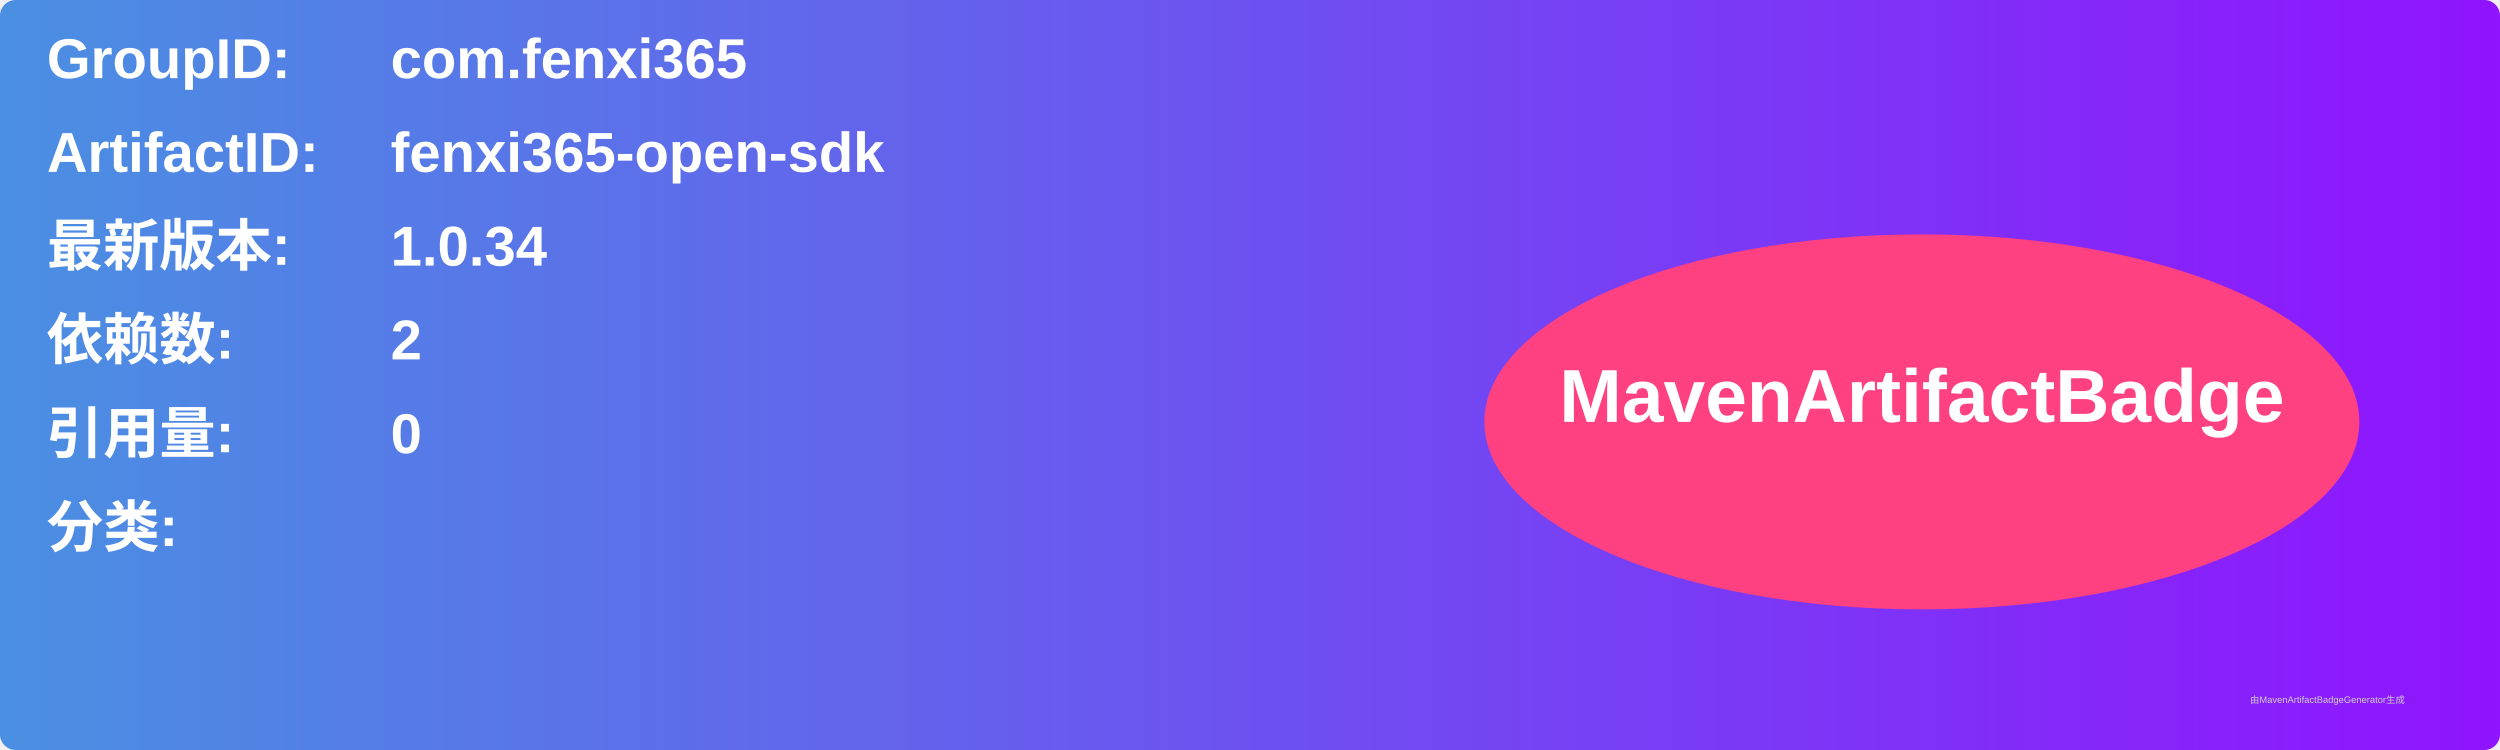
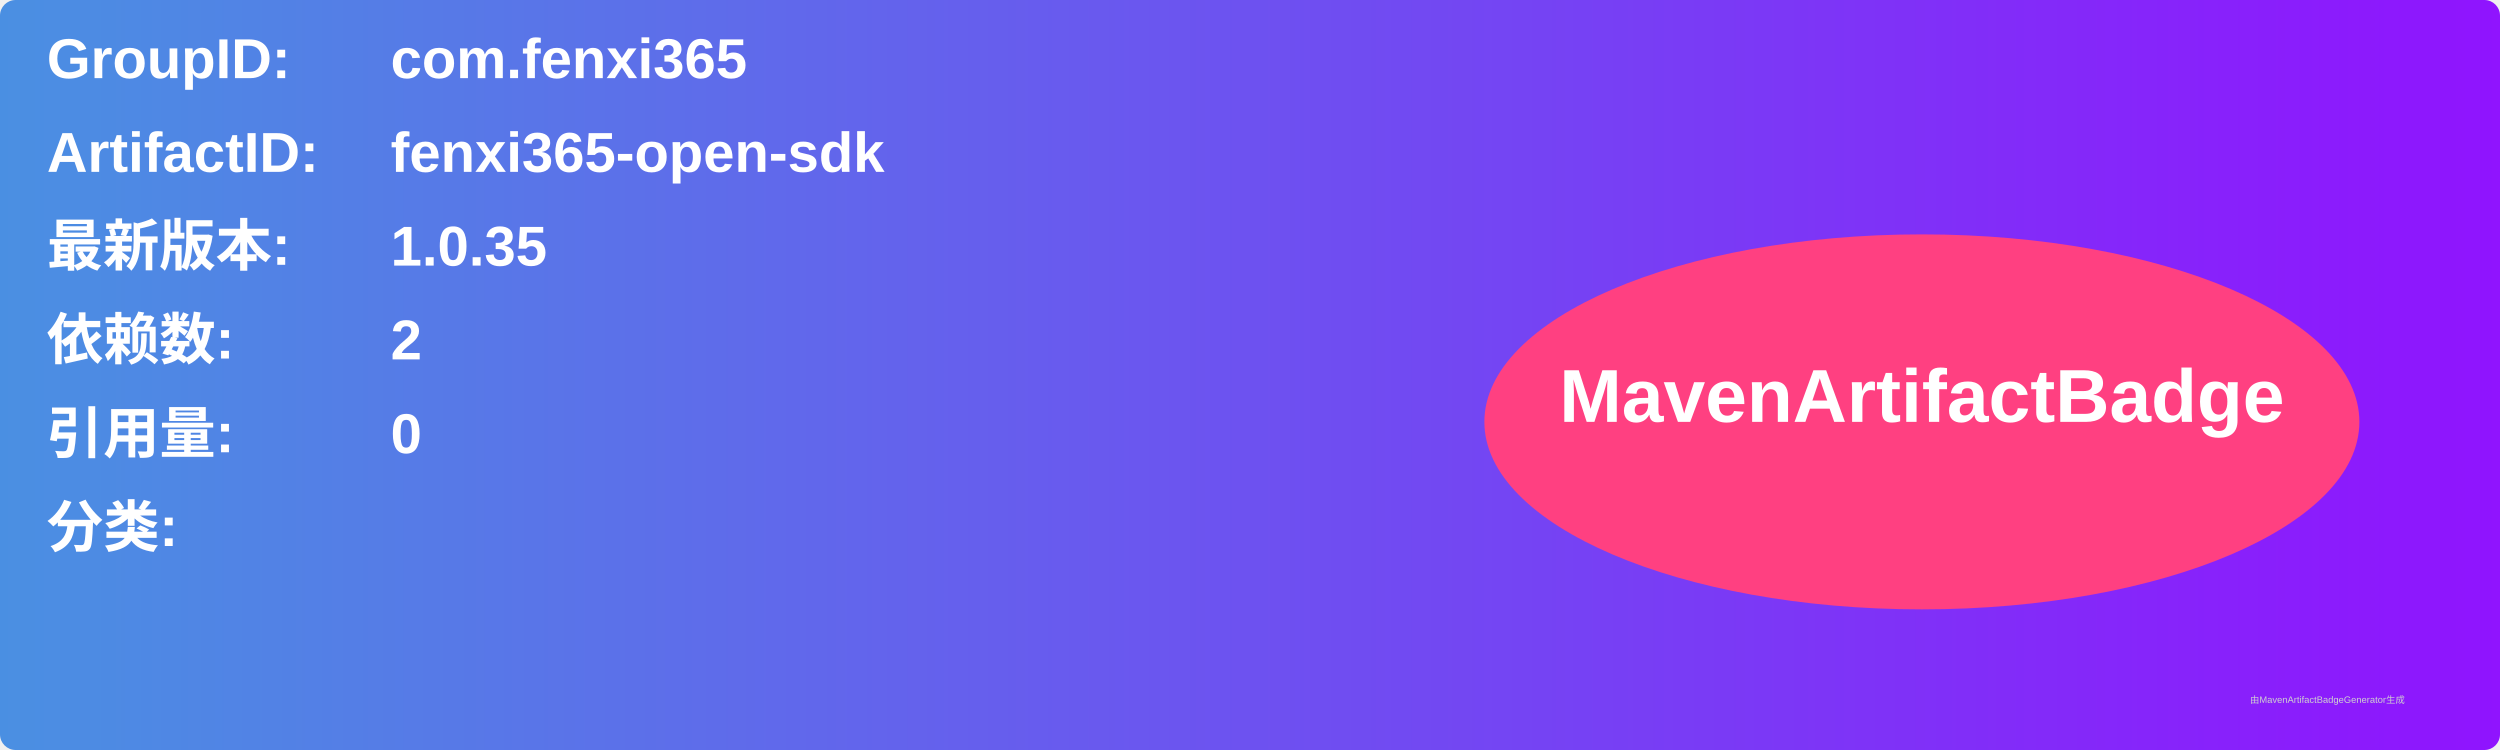
<svg xmlns="http://www.w3.org/2000/svg" width="800" height="240" viewBox="0 0 800 240">
  <linearGradient id="grad" x1="0%" y1="0%" x2="100%" y2="0%">
    <stop offset="0%" stop-color="#4a90e2" />
    <stop offset="100%" stop-color="#9013fe" />
  </linearGradient>
  <rect width="100%" height="100%" rx="5" ry="5" fill="url(#grad)" />
  <g transform="translate(15, 15)">
    <text x="0" y="10" font-family="Arial" font-size="18" fill="white" font-weight="bold" width="260">GroupID:</text>
    <text x="110" y="10" font-family="Arial" font-size="18" fill="white" font-weight="bold" width="460">com.fenxi365</text>
    <text x="0" y="40" font-family="Arial" font-size="18" fill="white" font-weight="bold" width="260">ArtifactID:</text>
    <text x="110" y="40" font-family="Arial" font-size="18" fill="white" font-weight="bold" width="460">fenxi365-open-sdk</text>
    <text x="0" y="70" font-family="Arial" font-size="18" fill="white" font-weight="bold">最新版本:</text>
    <text x="110" y="70" font-family="Arial" font-size="18" fill="white" font-weight="bold">
-       <tspan font-weight="bold">1.0.34</tspan>
+       <tspan font-weight="bold">1.0.35</tspan>
    </text>
    <text x="0" y="100" font-family="Arial" font-size="18" fill="white" font-weight="bold">依赖数: </text>
    <text x="110" y="100" font-family="Arial" font-size="18" fill="white">
      <tspan font-weight="bold">2</tspan>
    </text>
    <text x="0" y="130" font-family="Arial" font-size="18" fill="white" font-weight="bold">引用量: </text>
    <text x="110" y="130" font-family="Arial" font-size="18" fill="white">
      <tspan font-weight="bold">0</tspan>
    </text>
    <text x="0" y="160" font-family="Arial" font-size="18" fill="white" font-weight="bold">分类:</text>
    <text x="10" y="190" font-family="Arial" font-size="10" fill="white">
      <tspan font-weight="bold" />
    </text>
    <ellipse cx="600" cy="120" rx="140" ry="60" fill="#ff4081" />
    <text x="600" y="120" text-anchor="middle" font-family="Arial" font-size="24" fill="white" font-weight="bold">MavenArtifactBadge</text>
  </g>
  <text x="720" y="225" font-family="Arial" font-size="3" fill="#d0d0d0">由MavenArtifactBadgeGenerator生成</text>
</svg>
